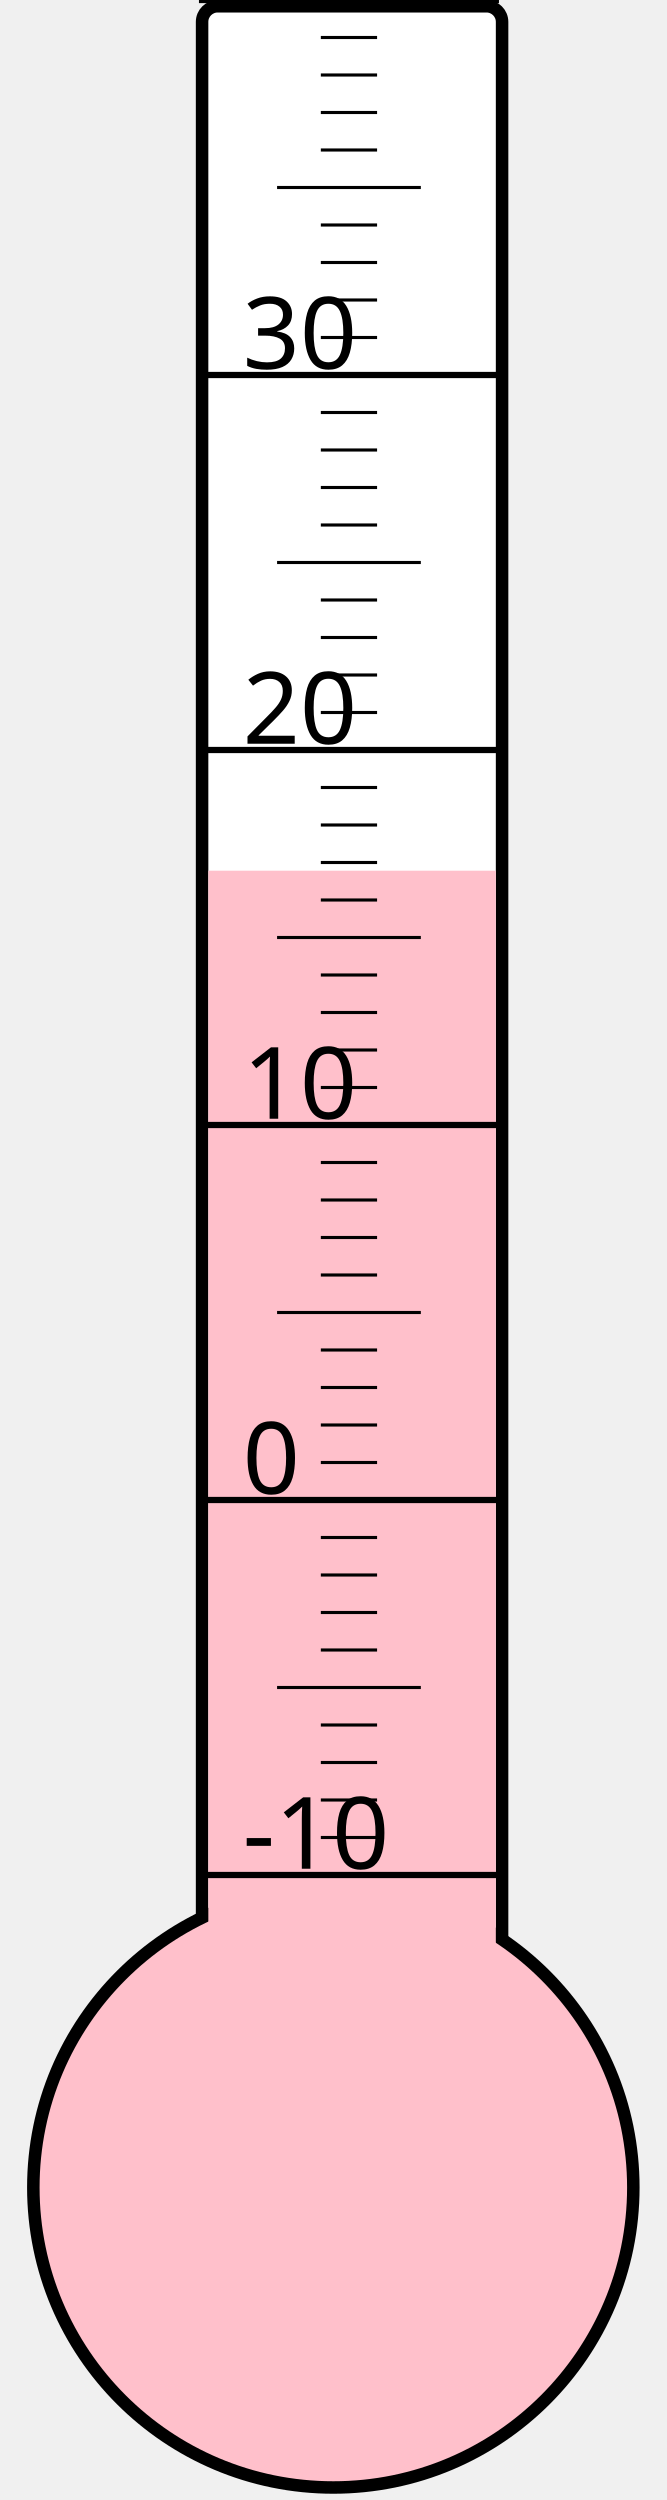
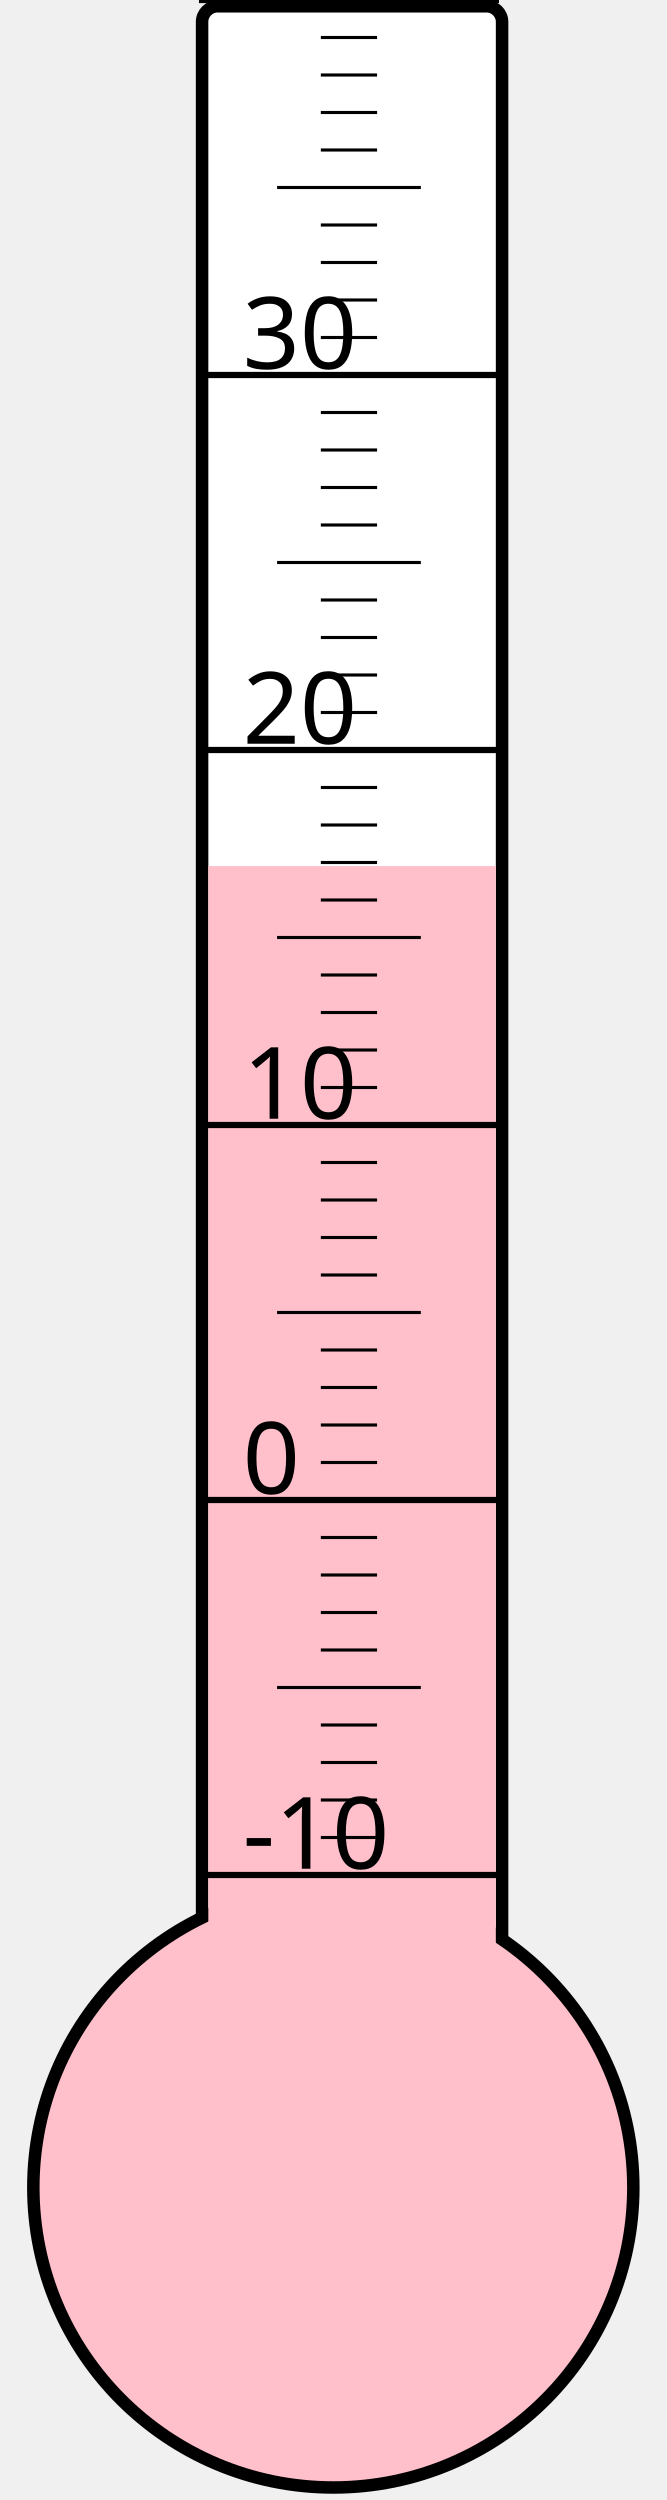
<svg xmlns="http://www.w3.org/2000/svg" width="40px" height="150px" viewBox="0 0 200 800">
  <rect width="200" height="800" x="0" y="0" style="fill: #ffffeb; fill-opacity: 0;" />
  <rect width="96" height="680" x="58" y="2" rx="5" ry="5" style="fill: white; fill-opacity: 1; stroke: black; stroke-width: 4;" />
  <circle cx="100" cy="700" r="96" style="fill: pink; stroke: black; stroke-width: 4;" />
-   <rect width="92" height="421.375" x="60" y="278.625" style="fill: pink; fill-opacity: 1; stroke-width: 0;" />
+   <rect width="92" height="422.875" x="60" y="277.125" style="fill: pink; fill-opacity: 1; stroke-width: 0;" />
  <text x="71" y="598" style="font-family: sans-serif; font-size: 24pt;">-10</text>
  <text x="71" y="478" style="font-family: sans-serif; font-size: 24pt;">0</text>
  <text x="71" y="358" style="font-family: sans-serif; font-size: 24pt;">10</text>
  <text x="71" y="238" style="font-family: sans-serif; font-size: 24pt;">20</text>
  <text x="71" y="118" style="font-family: sans-serif; font-size: 24pt;">30</text>
  <g style="stroke: black;">
    <line x1="57" y1="600" x2="153" y2="600" style="stroke-width: 2;" />
    <line x1="96" y1="588" x2="114" y2="588" style="stroke-width: 1;" />
    <line x1="96" y1="576" x2="114" y2="576" style="stroke-width: 1;" />
    <line x1="96" y1="564" x2="114" y2="564" style="stroke-width: 1;" />
    <line x1="96" y1="552" x2="114" y2="552" style="stroke-width: 1;" />
    <line x1="82" y1="540" x2="128" y2="540" style="stroke-width: 1;" />
    <line x1="96" y1="528" x2="114" y2="528" style="stroke-width: 1;" />
    <line x1="96" y1="516" x2="114" y2="516" style="stroke-width: 1;" />
    <line x1="96" y1="504" x2="114" y2="504" style="stroke-width: 1;" />
    <line x1="96" y1="492" x2="114" y2="492" style="stroke-width: 1;" />
    <line x1="57" y1="480" x2="153" y2="480" style="stroke-width: 2;" />
    <line x1="96" y1="468" x2="114" y2="468" style="stroke-width: 1;" />
    <line x1="96" y1="456" x2="114" y2="456" style="stroke-width: 1;" />
    <line x1="96" y1="444" x2="114" y2="444" style="stroke-width: 1;" />
    <line x1="96" y1="432" x2="114" y2="432" style="stroke-width: 1;" />
    <line x1="82" y1="420" x2="128" y2="420" style="stroke-width: 1;" />
    <line x1="96" y1="408" x2="114" y2="408" style="stroke-width: 1;" />
    <line x1="96" y1="396" x2="114" y2="396" style="stroke-width: 1;" />
    <line x1="96" y1="384" x2="114" y2="384" style="stroke-width: 1;" />
    <line x1="96" y1="372" x2="114" y2="372" style="stroke-width: 1;" />
    <line x1="57" y1="360" x2="153" y2="360" style="stroke-width: 2;" />
    <line x1="96" y1="348" x2="114" y2="348" style="stroke-width: 1;" />
    <line x1="96" y1="336" x2="114" y2="336" style="stroke-width: 1;" />
    <line x1="96" y1="324" x2="114" y2="324" style="stroke-width: 1;" />
    <line x1="96" y1="312" x2="114" y2="312" style="stroke-width: 1;" />
    <line x1="82" y1="300" x2="128" y2="300" style="stroke-width: 1;" />
    <line x1="96" y1="288" x2="114" y2="288" style="stroke-width: 1;" />
    <line x1="96" y1="276" x2="114" y2="276" style="stroke-width: 1;" />
    <line x1="96" y1="264" x2="114" y2="264" style="stroke-width: 1;" />
    <line x1="96" y1="252" x2="114" y2="252" style="stroke-width: 1;" />
    <line x1="57" y1="240" x2="153" y2="240" style="stroke-width: 2;" />
    <line x1="96" y1="228" x2="114" y2="228" style="stroke-width: 1;" />
    <line x1="96" y1="216" x2="114" y2="216" style="stroke-width: 1;" />
    <line x1="96" y1="204" x2="114" y2="204" style="stroke-width: 1;" />
    <line x1="96" y1="192" x2="114" y2="192" style="stroke-width: 1;" />
    <line x1="82" y1="180" x2="128" y2="180" style="stroke-width: 1;" />
    <line x1="96" y1="168" x2="114" y2="168" style="stroke-width: 1;" />
    <line x1="96" y1="156" x2="114" y2="156" style="stroke-width: 1;" />
    <line x1="96" y1="144" x2="114" y2="144" style="stroke-width: 1;" />
    <line x1="96" y1="132" x2="114" y2="132" style="stroke-width: 1;" />
    <line x1="57" y1="120" x2="153" y2="120" style="stroke-width: 2;" />
    <line x1="96" y1="108" x2="114" y2="108" style="stroke-width: 1;" />
    <line x1="96" y1="96" x2="114" y2="96" style="stroke-width: 1;" />
    <line x1="96" y1="84" x2="114" y2="84" style="stroke-width: 1;" />
    <line x1="96" y1="72" x2="114" y2="72" style="stroke-width: 1;" />
    <line x1="82" y1="60" x2="128" y2="60" style="stroke-width: 1;" />
    <line x1="96" y1="48" x2="114" y2="48" style="stroke-width: 1;" />
    <line x1="96" y1="36" x2="114" y2="36" style="stroke-width: 1;" />
    <line x1="96" y1="24" x2="114" y2="24" style="stroke-width: 1;" />
    <line x1="96" y1="12" x2="114" y2="12" style="stroke-width: 1;" />
    <line x1="57" y1="0" x2="153" y2="0" style="stroke-width: 2;" />
  </g>
</svg>
